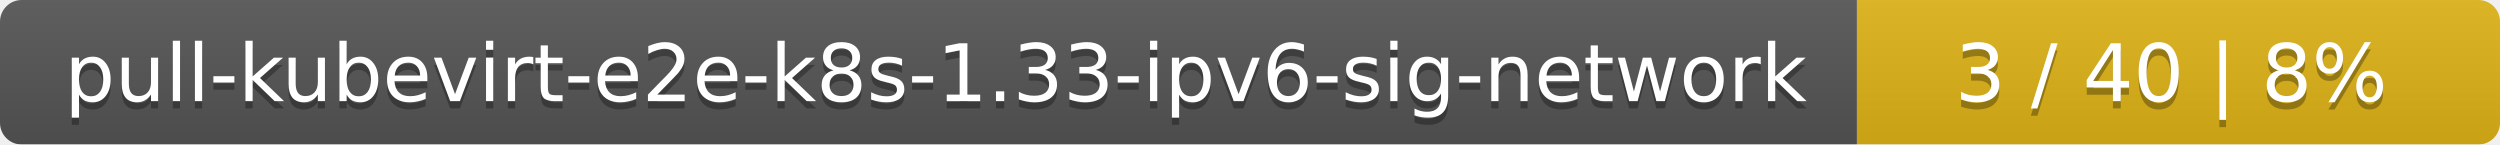
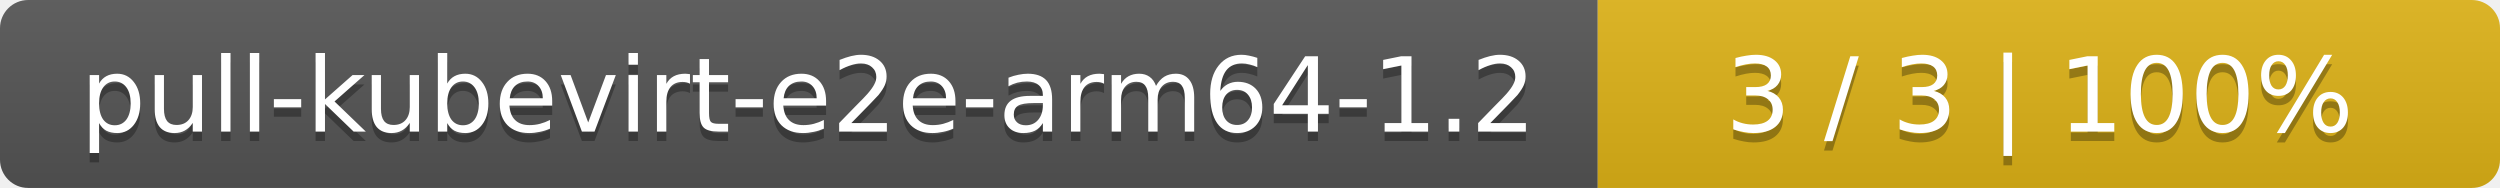
- <svg xmlns="http://www.w3.org/2000/svg" width="346" height="20">
+ <svg xmlns="http://www.w3.org/2000/svg" width="266" height="20">
  <linearGradient id="smooth" x2="0" y2="100%">
    <stop offset="0" stop-color="#bbb" stop-opacity=".1" />
    <stop offset="1" stop-opacity=".1" />
  </linearGradient>
  <mask id="round">
-     <rect width="346" height="20" rx="3" fill="#fff" />
+     <rect width="266" height="20" rx="3" fill="#fff" />
  </mask>
  <g mask="url(#round)">
-     <rect width="257" height="20" fill="#555" />
-     <rect x="257" width="89" height="20" fill="#dfb317" />
-     <rect width="346" height="20" fill="url(#smooth)" />
+     <rect width="170" height="20" fill="#555" />
+     <rect x="170" width="96" height="20" fill="#dfb317" />
+     <rect width="266" height="20" fill="url(#smooth)" />
  </g>
  <g fill="#fff" text-anchor="middle" font-family="DejaVu Sans,Verdana,Geneva,sans-serif" font-size="11">
-     <text x="129.5" y="15" fill="#010101" fill-opacity=".3">pull-kubevirt-e2e-k8s-1.33-ipv6-sig-network</text>
-     <text x="129.5" y="14">pull-kubevirt-e2e-k8s-1.33-ipv6-sig-network</text>
-     <text x="300.5" y="15" fill="#010101" fill-opacity=".3">3 / 40    |    8%</text>
-     <text x="300.5" y="14">3 / 40    |    8%</text>
+     <text x="86" y="15" fill="#010101" fill-opacity=".3">pull-kubevirt-e2e-arm64-1.2</text>
+     <text x="86" y="14">pull-kubevirt-e2e-arm64-1.2</text>
+     <text x="217" y="15" fill="#010101" fill-opacity=".3">3 / 3    |    100%</text>
+     <text x="217" y="14">3 / 3    |    100%</text>
  </g>
</svg>
